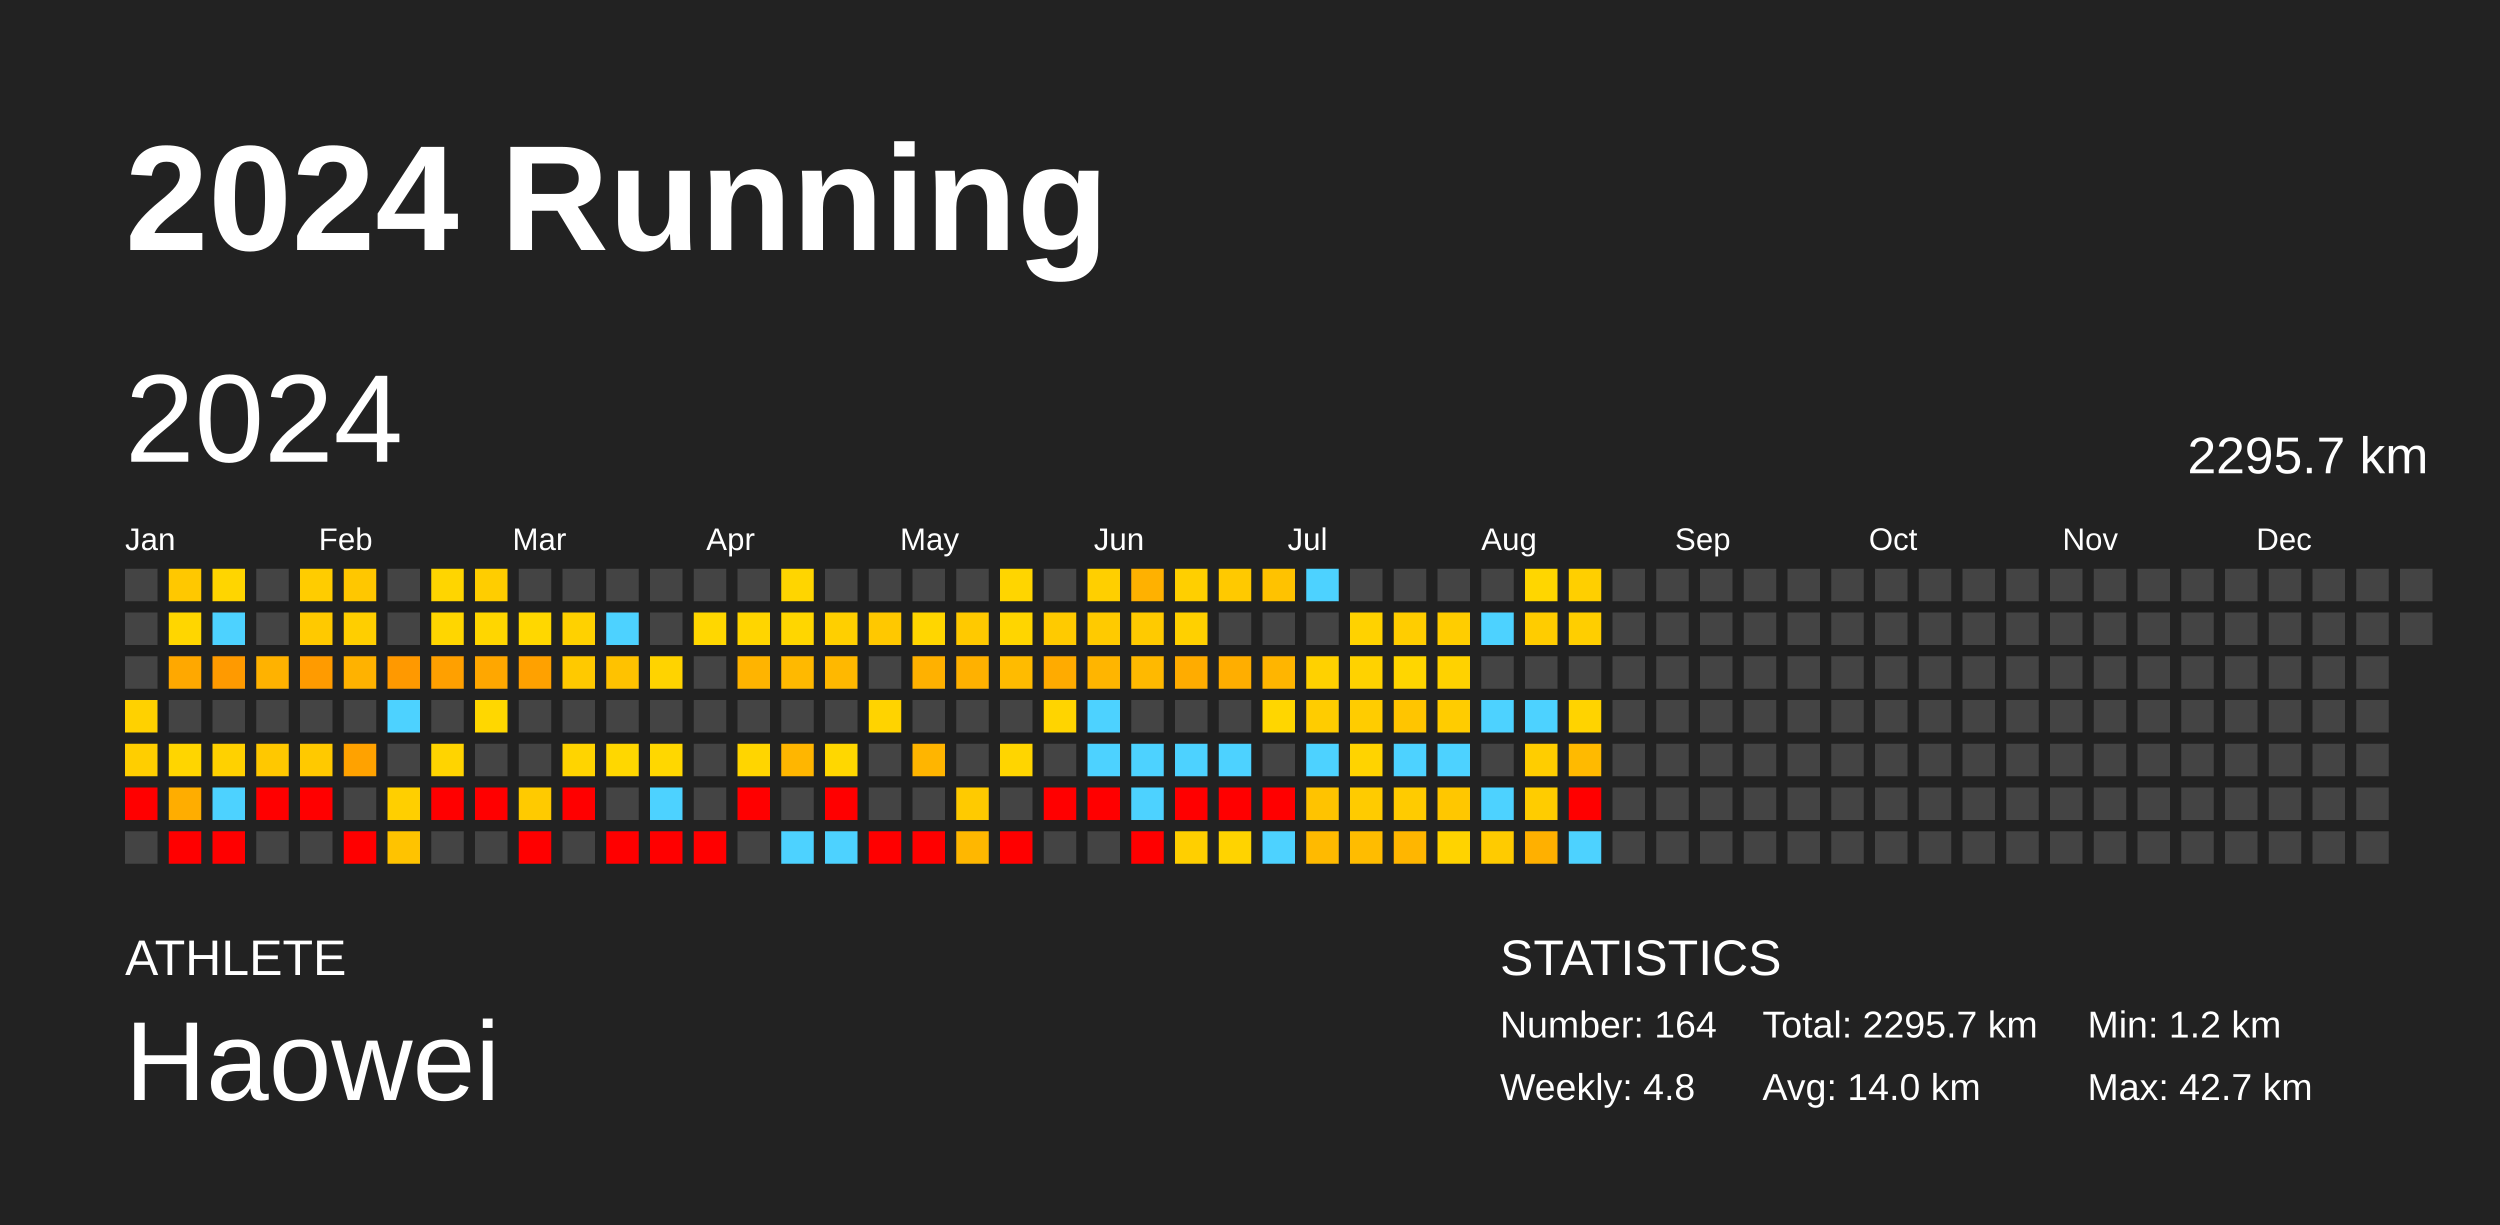
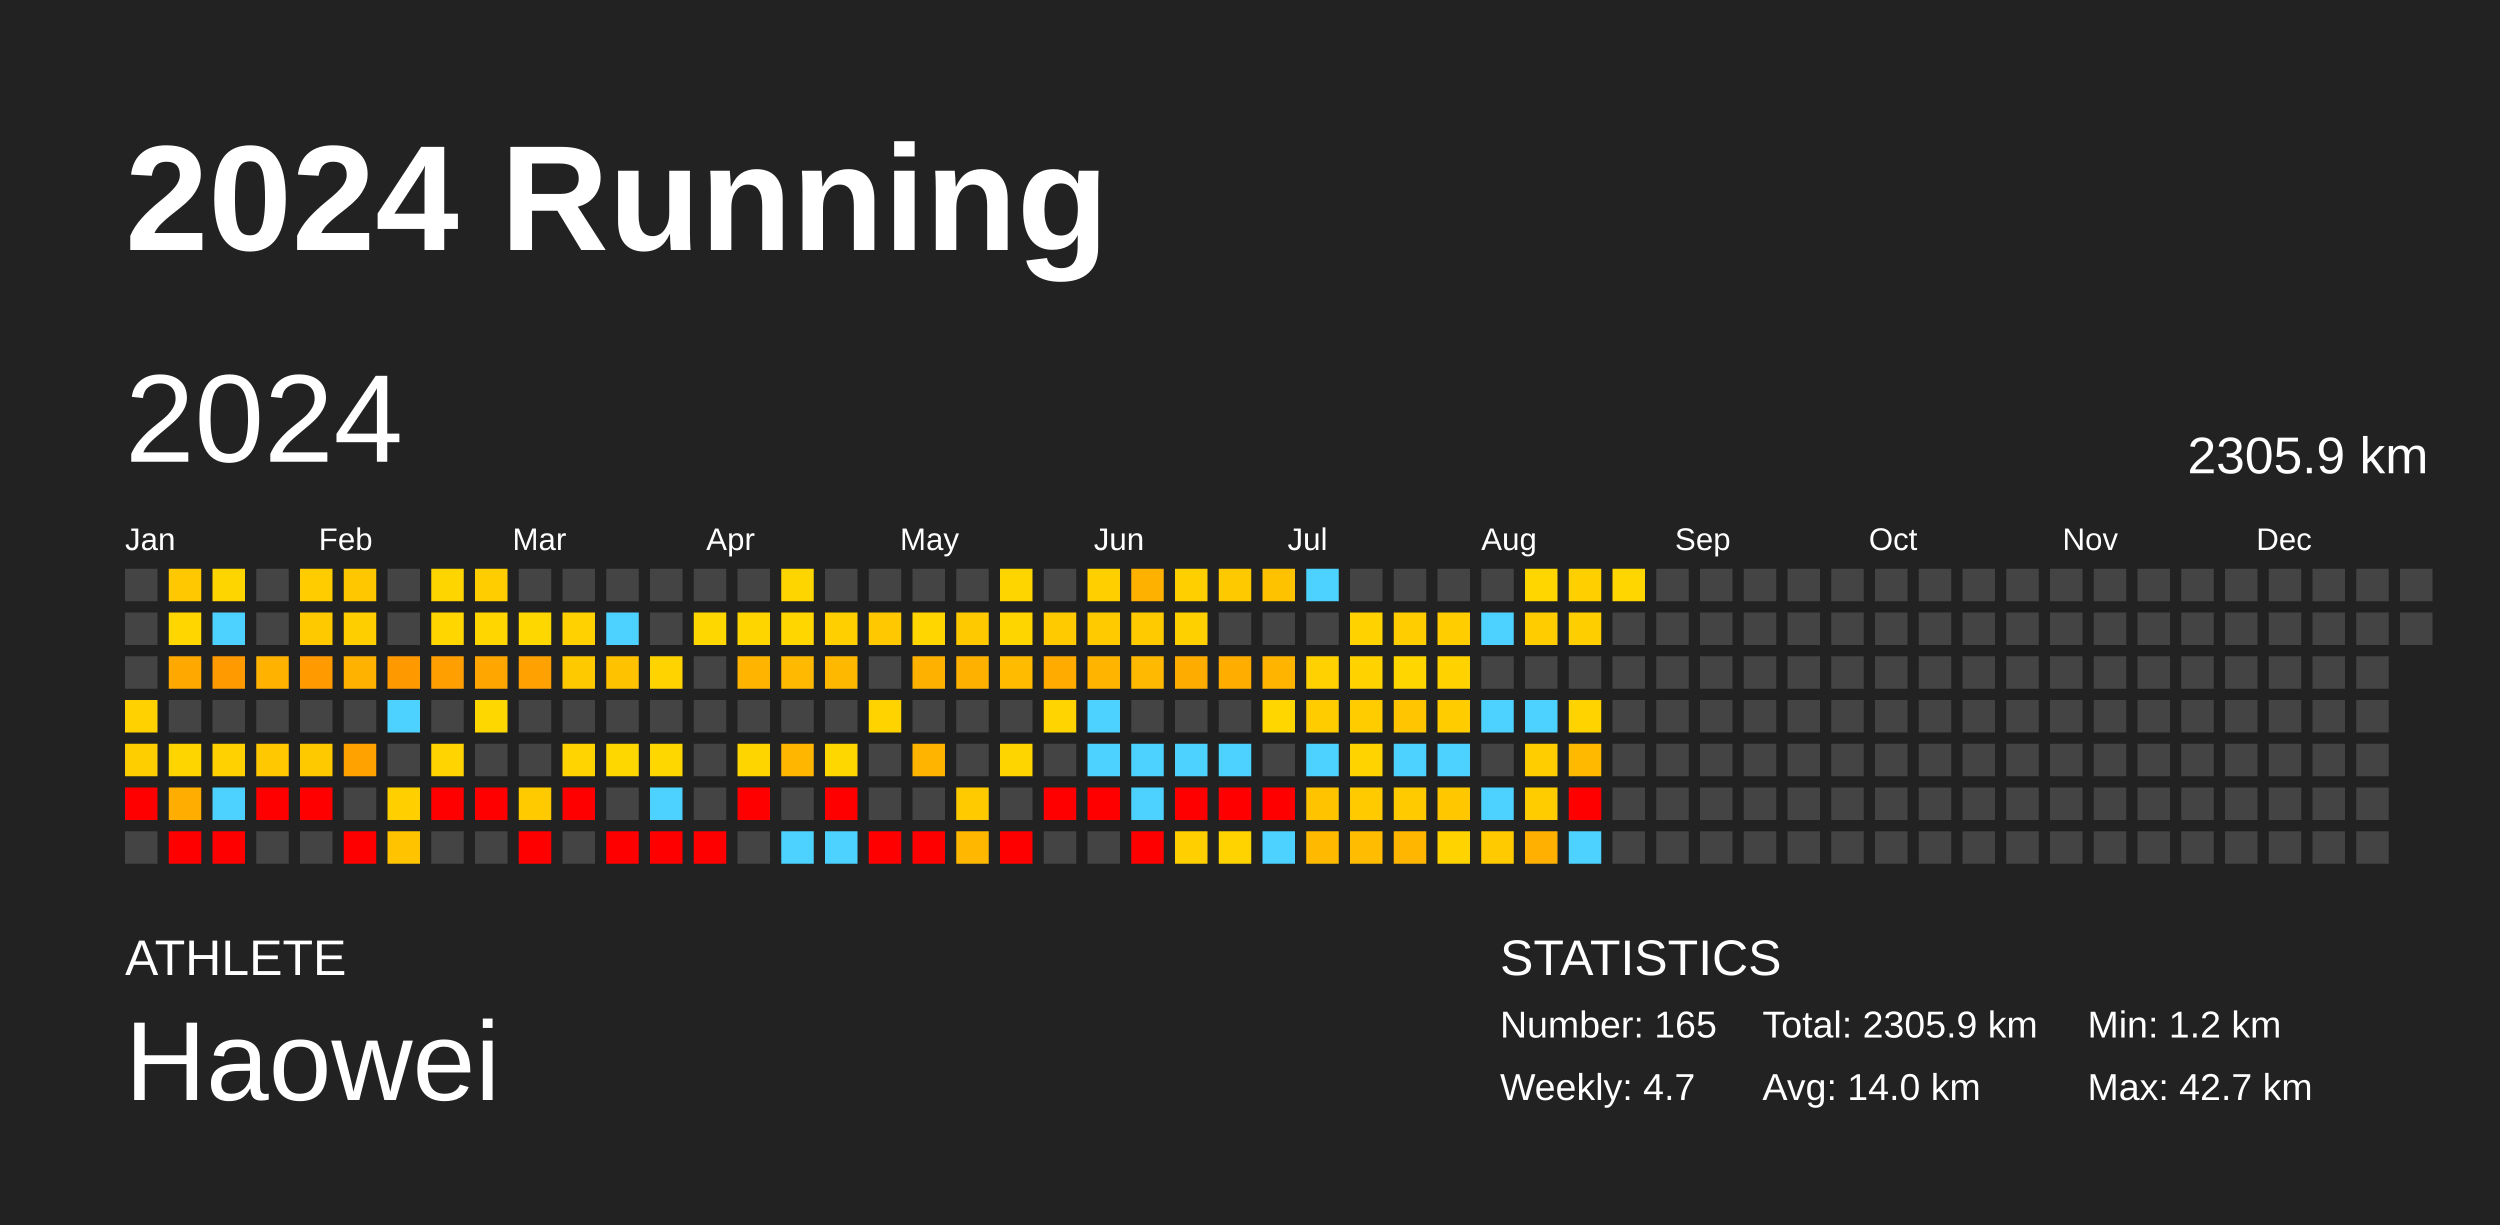
<svg xmlns="http://www.w3.org/2000/svg" baseProfile="full" height="98mm" version="1.1" viewBox="0,0,200,98" width="200mm">
  <defs />
  <rect fill="#222222" height="98" width="200" x="0" y="0" />
  <text fill="#FFFFFF" style="font-size:12px; font-family:Arial; font-weight:bold;" x="10" y="20">2024 Running</text>
  <text fill="#FFFFFF" style="font-size:4px; font-family:Arial" x="10" y="78">ATHLETE</text>
  <text fill="#FFFFFF" style="font-size:9px; font-family:Arial" x="10" y="88">Haowei</text>
  <text fill="#FFFFFF" style="font-size:4px; font-family:Arial" x="120" y="78">STATISTICS</text>
-   <text fill="#FFFFFF" style="font-size:3px; font-family:Arial" x="120" y="83">Number: 164</text>
-   <text fill="#FFFFFF" style="font-size:3px; font-family:Arial" x="120" y="88">Weekly: 4.8</text>
-   <text fill="#FFFFFF" style="font-size:3px; font-family:Arial" x="141" y="83">Total: 2295.7 km</text>
+   <text fill="#FFFFFF" style="font-size:3px; font-family:Arial" x="120" y="83">Number: 165</text>
+   <text fill="#FFFFFF" style="font-size:3px; font-family:Arial" x="120" y="88">Weekly: 4.7</text>
+   <text fill="#FFFFFF" style="font-size:3px; font-family:Arial" x="141" y="83">Total: 2305.9 km</text>
  <text fill="#FFFFFF" style="font-size:3px; font-family:Arial" x="141" y="88">Avg: 14.0 km</text>
  <text fill="#FFFFFF" style="font-size:3px; font-family:Arial" x="167" y="83">Min: 1.2 km</text>
  <text fill="#FFFFFF" style="font-size:3px; font-family:Arial" x="167" y="88">Max: 42.7 km</text>
  <text dominant-baseline="hanging" fill="#FFFFFF" style="font-size:10.0px; font-family:Arial;" x="10" y="30">2024</text>
-   <text dominant-baseline="hanging" fill="#FFFFFF" style="font-size:4.125px; font-family:Arial;" x="175" y="35">2295.7 km</text>
+   <text dominant-baseline="hanging" fill="#FFFFFF" style="font-size:4.125px; font-family:Arial;" x="175" y="35">2305.9 km</text>
  <text fill="#FFFFFF" style="font-size:2.5px; font-family:Arial" x="10.0" y="44">Jan</text>
  <text fill="#FFFFFF" style="font-size:2.5px; font-family:Arial" x="25.5" y="44">Feb</text>
  <text fill="#FFFFFF" style="font-size:2.5px; font-family:Arial" x="41.0" y="44">Mar</text>
  <text fill="#FFFFFF" style="font-size:2.5px; font-family:Arial" x="56.5" y="44">Apr</text>
  <text fill="#FFFFFF" style="font-size:2.5px; font-family:Arial" x="72.0" y="44">May</text>
  <text fill="#FFFFFF" style="font-size:2.5px; font-family:Arial" x="87.5" y="44">Jun</text>
  <text fill="#FFFFFF" style="font-size:2.5px; font-family:Arial" x="103.0" y="44">Jul</text>
  <text fill="#FFFFFF" style="font-size:2.5px; font-family:Arial" x="118.5" y="44">Aug</text>
  <text fill="#FFFFFF" style="font-size:2.5px; font-family:Arial" x="134.0" y="44">Sep</text>
  <text fill="#FFFFFF" style="font-size:2.5px; font-family:Arial" x="149.5" y="44">Oct</text>
  <text fill="#FFFFFF" style="font-size:2.5px; font-family:Arial" x="165.0" y="44">Nov</text>
  <text fill="#FFFFFF" style="font-size:2.5px; font-family:Arial" x="180.5" y="44">Dec</text>
  <rect fill="#444444" height="2.6" width="2.6" x="10.0" y="45.5" />
  <rect fill="#444444" height="2.6" width="2.6" x="10.0" y="49.0" />
  <rect fill="#444444" height="2.6" width="2.6" x="10.0" y="52.5" />
  <rect fill="#ffd100" height="2.6" width="2.6" x="10.0" y="56.0" />
  <rect fill="#ffce00" height="2.6" width="2.6" x="10.0" y="59.5" />
  <rect fill="red" height="2.6" width="2.6" x="10.0" y="63.0" />
  <rect fill="#444444" height="2.6" width="2.6" x="10.0" y="66.5" />
  <rect fill="#ffc800" height="2.6" width="2.6" x="13.5" y="45.5" />
  <rect fill="#ffd600" height="2.6" width="2.6" x="13.5" y="49.0" />
  <rect fill="#ffa800" height="2.6" width="2.6" x="13.5" y="52.5" />
  <rect fill="#444444" height="2.6" width="2.6" x="13.5" y="56.0" />
  <rect fill="#ffd500" height="2.6" width="2.6" x="13.5" y="59.5" />
  <rect fill="#ffad00" height="2.6" width="2.6" x="13.5" y="63.0" />
  <rect fill="red" height="2.6" width="2.6" x="13.5" y="66.5" />
  <rect fill="#ffd500" height="2.6" width="2.6" x="17.0" y="45.5" />
  <rect fill="#4dd2ff" height="2.6" width="2.6" x="17.0" y="49.0" />
  <rect fill="#ff9a00" height="2.6" width="2.6" x="17.0" y="52.5" />
  <rect fill="#444444" height="2.6" width="2.6" x="17.0" y="56.0" />
  <rect fill="#ffd100" height="2.6" width="2.6" x="17.0" y="59.5" />
  <rect fill="#4dd2ff" height="2.6" width="2.6" x="17.0" y="63.0" />
  <rect fill="red" height="2.6" width="2.6" x="17.0" y="66.5" />
  <rect fill="#444444" height="2.6" width="2.6" x="20.5" y="45.5" />
  <rect fill="#444444" height="2.6" width="2.6" x="20.5" y="49.0" />
  <rect fill="#ffb200" height="2.6" width="2.6" x="20.5" y="52.5" />
  <rect fill="#444444" height="2.6" width="2.6" x="20.5" y="56.0" />
  <rect fill="#ffc800" height="2.6" width="2.6" x="20.5" y="59.5" />
  <rect fill="red" height="2.6" width="2.6" x="20.5" y="63.0" />
  <rect fill="#444444" height="2.6" width="2.6" x="20.5" y="66.5" />
  <rect fill="#ffcc00" height="2.6" width="2.6" x="24.0" y="45.5" />
  <rect fill="#ffc900" height="2.6" width="2.6" x="24.0" y="49.0" />
  <rect fill="#ff9b00" height="2.6" width="2.6" x="24.0" y="52.5" />
  <rect fill="#444444" height="2.6" width="2.6" x="24.0" y="56.0" />
  <rect fill="#ffc900" height="2.6" width="2.6" x="24.0" y="59.5" />
  <rect fill="red" height="2.6" width="2.6" x="24.0" y="63.0" />
  <rect fill="#444444" height="2.6" width="2.6" x="24.0" y="66.5" />
  <rect fill="#ffc700" height="2.6" width="2.6" x="27.5" y="45.5" />
  <rect fill="#ffce00" height="2.6" width="2.6" x="27.5" y="49.0" />
  <rect fill="#ffb200" height="2.6" width="2.6" x="27.5" y="52.5" />
  <rect fill="#444444" height="2.6" width="2.6" x="27.5" y="56.0" />
  <rect fill="#ffa200" height="2.6" width="2.6" x="27.5" y="59.5" />
  <rect fill="#444444" height="2.6" width="2.6" x="27.5" y="63.0" />
  <rect fill="red" height="2.6" width="2.6" x="27.5" y="66.5" />
  <rect fill="#444444" height="2.6" width="2.6" x="31.0" y="45.5" />
  <rect fill="#444444" height="2.6" width="2.6" x="31.0" y="49.0" />
  <rect fill="#ff9900" height="2.6" width="2.6" x="31.0" y="52.5" />
  <rect fill="#4dd2ff" height="2.6" width="2.6" x="31.0" y="56.0" />
  <rect fill="#444444" height="2.6" width="2.6" x="31.0" y="59.5" />
  <rect fill="#ffcf00" height="2.6" width="2.6" x="31.0" y="63.0" />
  <rect fill="#ffc300" height="2.6" width="2.6" x="31.0" y="66.5" />
  <rect fill="#ffd500" height="2.6" width="2.6" x="34.5" y="45.5" />
  <rect fill="#ffd600" height="2.6" width="2.6" x="34.5" y="49.0" />
  <rect fill="#ffa000" height="2.6" width="2.6" x="34.5" y="52.5" />
  <rect fill="#444444" height="2.6" width="2.6" x="34.5" y="56.0" />
  <rect fill="#ffd400" height="2.6" width="2.6" x="34.5" y="59.5" />
  <rect fill="red" height="2.6" width="2.6" x="34.5" y="63.0" />
  <rect fill="#444444" height="2.6" width="2.6" x="34.5" y="66.5" />
  <rect fill="#ffcd00" height="2.6" width="2.6" x="38.0" y="45.5" />
  <rect fill="#ffd600" height="2.6" width="2.6" x="38.0" y="49.0" />
  <rect fill="#ffa700" height="2.6" width="2.6" x="38.0" y="52.5" />
  <rect fill="#ffd700" height="2.6" width="2.6" x="38.0" y="56.0" />
  <rect fill="#444444" height="2.6" width="2.6" x="38.0" y="59.5" />
  <rect fill="red" height="2.6" width="2.6" x="38.0" y="63.0" />
  <rect fill="#444444" height="2.6" width="2.6" x="38.0" y="66.5" />
  <rect fill="#444444" height="2.6" width="2.6" x="41.5" y="45.5" />
  <rect fill="#ffd700" height="2.6" width="2.6" x="41.5" y="49.0" />
  <rect fill="#ffa100" height="2.6" width="2.6" x="41.5" y="52.5" />
  <rect fill="#444444" height="2.6" width="2.6" x="41.5" y="56.0" />
  <rect fill="#444444" height="2.6" width="2.6" x="41.5" y="59.5" />
  <rect fill="#ffca00" height="2.6" width="2.6" x="41.5" y="63.0" />
  <rect fill="red" height="2.6" width="2.6" x="41.5" y="66.5" />
  <rect fill="#444444" height="2.6" width="2.6" x="45.0" y="45.5" />
  <rect fill="#ffd100" height="2.6" width="2.6" x="45.0" y="49.0" />
  <rect fill="#ffc900" height="2.6" width="2.6" x="45.0" y="52.5" />
  <rect fill="#444444" height="2.6" width="2.6" x="45.0" y="56.0" />
  <rect fill="#ffd400" height="2.6" width="2.6" x="45.0" y="59.5" />
  <rect fill="red" height="2.6" width="2.6" x="45.0" y="63.0" />
  <rect fill="#444444" height="2.6" width="2.6" x="45.0" y="66.5" />
  <rect fill="#444444" height="2.6" width="2.6" x="48.5" y="45.5" />
  <rect fill="#4dd2ff" height="2.6" width="2.6" x="48.5" y="49.0" />
  <rect fill="#ffc200" height="2.6" width="2.6" x="48.5" y="52.5" />
  <rect fill="#444444" height="2.6" width="2.6" x="48.5" y="56.0" />
  <rect fill="#ffd700" height="2.6" width="2.6" x="48.5" y="59.5" />
  <rect fill="#444444" height="2.6" width="2.6" x="48.5" y="63.0" />
  <rect fill="red" height="2.6" width="2.6" x="48.5" y="66.5" />
  <rect fill="#444444" height="2.6" width="2.6" x="52.0" y="45.5" />
  <rect fill="#444444" height="2.6" width="2.6" x="52.0" y="49.0" />
  <rect fill="#ffd300" height="2.6" width="2.6" x="52.0" y="52.5" />
  <rect fill="#444444" height="2.6" width="2.6" x="52.0" y="56.0" />
  <rect fill="#ffd700" height="2.6" width="2.6" x="52.0" y="59.5" />
  <rect fill="#4dd2ff" height="2.6" width="2.6" x="52.0" y="63.0" />
  <rect fill="red" height="2.6" width="2.6" x="52.0" y="66.5" />
  <rect fill="#444444" height="2.6" width="2.6" x="55.5" y="45.5" />
  <rect fill="#ffd700" height="2.6" width="2.6" x="55.5" y="49.0" />
  <rect fill="#444444" height="2.6" width="2.6" x="55.5" y="52.5" />
  <rect fill="#444444" height="2.6" width="2.6" x="55.5" y="56.0" />
  <rect fill="#444444" height="2.6" width="2.6" x="55.5" y="59.5" />
  <rect fill="#444444" height="2.6" width="2.6" x="55.5" y="63.0" />
  <rect fill="red" height="2.6" width="2.6" x="55.5" y="66.5" />
  <rect fill="#444444" height="2.6" width="2.6" x="59.0" y="45.5" />
  <rect fill="#ffd500" height="2.6" width="2.6" x="59.0" y="49.0" />
  <rect fill="#ffb400" height="2.6" width="2.6" x="59.0" y="52.5" />
  <rect fill="#444444" height="2.6" width="2.6" x="59.0" y="56.0" />
  <rect fill="#ffd500" height="2.6" width="2.6" x="59.0" y="59.5" />
  <rect fill="red" height="2.6" width="2.6" x="59.0" y="63.0" />
  <rect fill="#444444" height="2.6" width="2.6" x="59.0" y="66.5" />
  <rect fill="#ffd500" height="2.6" width="2.6" x="62.5" y="45.5" />
  <rect fill="#ffd600" height="2.6" width="2.6" x="62.5" y="49.0" />
  <rect fill="#ffb900" height="2.6" width="2.6" x="62.5" y="52.5" />
  <rect fill="#444444" height="2.6" width="2.6" x="62.5" y="56.0" />
  <rect fill="#ffb600" height="2.6" width="2.6" x="62.5" y="59.5" />
  <rect fill="#444444" height="2.6" width="2.6" x="62.5" y="63.0" />
  <rect fill="#4dd2ff" height="2.6" width="2.6" x="62.5" y="66.5" />
  <rect fill="#444444" height="2.6" width="2.6" x="66.0" y="45.5" />
  <rect fill="#ffcf00" height="2.6" width="2.6" x="66.0" y="49.0" />
  <rect fill="#ffb800" height="2.6" width="2.6" x="66.0" y="52.5" />
  <rect fill="#444444" height="2.6" width="2.6" x="66.0" y="56.0" />
  <rect fill="#ffd700" height="2.6" width="2.6" x="66.0" y="59.5" />
  <rect fill="red" height="2.6" width="2.6" x="66.0" y="63.0" />
  <rect fill="#4dd2ff" height="2.6" width="2.6" x="66.0" y="66.5" />
  <rect fill="#444444" height="2.6" width="2.6" x="69.5" y="45.5" />
  <rect fill="#ffc800" height="2.6" width="2.6" x="69.5" y="49.0" />
  <rect fill="#444444" height="2.6" width="2.6" x="69.5" y="52.5" />
  <rect fill="#ffd300" height="2.6" width="2.6" x="69.5" y="56.0" />
  <rect fill="#444444" height="2.6" width="2.6" x="69.5" y="59.5" />
  <rect fill="#444444" height="2.6" width="2.6" x="69.5" y="63.0" />
  <rect fill="red" height="2.6" width="2.6" x="69.5" y="66.5" />
  <rect fill="#444444" height="2.6" width="2.6" x="73.0" y="45.5" />
  <rect fill="#ffd600" height="2.6" width="2.6" x="73.0" y="49.0" />
  <rect fill="#ffb100" height="2.6" width="2.6" x="73.0" y="52.5" />
  <rect fill="#444444" height="2.6" width="2.6" x="73.0" y="56.0" />
  <rect fill="#ffb500" height="2.6" width="2.6" x="73.0" y="59.5" />
  <rect fill="#444444" height="2.6" width="2.6" x="73.0" y="63.0" />
  <rect fill="red" height="2.6" width="2.6" x="73.0" y="66.5" />
  <rect fill="#444444" height="2.6" width="2.6" x="76.5" y="45.5" />
  <rect fill="#ffc900" height="2.6" width="2.6" x="76.5" y="49.0" />
  <rect fill="#ffb100" height="2.6" width="2.6" x="76.5" y="52.5" />
  <rect fill="#444444" height="2.6" width="2.6" x="76.5" y="56.0" />
  <rect fill="#444444" height="2.6" width="2.6" x="76.5" y="59.5" />
  <rect fill="#ffca00" height="2.6" width="2.6" x="76.5" y="63.0" />
  <rect fill="#ffb700" height="2.6" width="2.6" x="76.5" y="66.5" />
  <rect fill="#ffd500" height="2.6" width="2.6" x="80.0" y="45.5" />
  <rect fill="#ffd500" height="2.6" width="2.6" x="80.0" y="49.0" />
  <rect fill="#ffbb00" height="2.6" width="2.6" x="80.0" y="52.5" />
  <rect fill="#444444" height="2.6" width="2.6" x="80.0" y="56.0" />
  <rect fill="#ffd500" height="2.6" width="2.6" x="80.0" y="59.5" />
  <rect fill="#444444" height="2.6" width="2.6" x="80.0" y="63.0" />
  <rect fill="red" height="2.6" width="2.6" x="80.0" y="66.5" />
  <rect fill="#444444" height="2.6" width="2.6" x="83.5" y="45.5" />
  <rect fill="#ffca00" height="2.6" width="2.6" x="83.5" y="49.0" />
  <rect fill="#ffab00" height="2.6" width="2.6" x="83.5" y="52.5" />
  <rect fill="#ffd400" height="2.6" width="2.6" x="83.5" y="56.0" />
  <rect fill="#444444" height="2.6" width="2.6" x="83.5" y="59.5" />
  <rect fill="red" height="2.6" width="2.6" x="83.5" y="63.0" />
  <rect fill="#444444" height="2.6" width="2.6" x="83.5" y="66.5" />
  <rect fill="#ffcf00" height="2.6" width="2.6" x="87.0" y="45.5" />
  <rect fill="#ffca00" height="2.6" width="2.6" x="87.0" y="49.0" />
  <rect fill="#ffb500" height="2.6" width="2.6" x="87.0" y="52.5" />
  <rect fill="#4dd2ff" height="2.6" width="2.6" x="87.0" y="56.0" />
  <rect fill="#4dd2ff" height="2.6" width="2.6" x="87.0" y="59.5" />
  <rect fill="red" height="2.6" width="2.6" x="87.0" y="63.0" />
  <rect fill="#444444" height="2.6" width="2.6" x="87.0" y="66.5" />
  <rect fill="#ffb100" height="2.6" width="2.6" x="90.5" y="45.5" />
  <rect fill="#ffca00" height="2.6" width="2.6" x="90.5" y="49.0" />
  <rect fill="#ffb900" height="2.6" width="2.6" x="90.5" y="52.5" />
  <rect fill="#444444" height="2.6" width="2.6" x="90.5" y="56.0" />
  <rect fill="#4dd2ff" height="2.6" width="2.6" x="90.5" y="59.5" />
  <rect fill="#4dd2ff" height="2.6" width="2.6" x="90.5" y="63.0" />
  <rect fill="red" height="2.6" width="2.6" x="90.5" y="66.5" />
  <rect fill="#ffcf00" height="2.6" width="2.6" x="94.0" y="45.5" />
  <rect fill="#ffd000" height="2.6" width="2.6" x="94.0" y="49.0" />
  <rect fill="#ffac00" height="2.6" width="2.6" x="94.0" y="52.5" />
  <rect fill="#444444" height="2.6" width="2.6" x="94.0" y="56.0" />
  <rect fill="#4dd2ff" height="2.6" width="2.6" x="94.0" y="59.5" />
  <rect fill="red" height="2.6" width="2.6" x="94.0" y="63.0" />
  <rect fill="#ffcf00" height="2.6" width="2.6" x="94.0" y="66.5" />
  <rect fill="#ffc900" height="2.6" width="2.6" x="97.5" y="45.5" />
  <rect fill="#444444" height="2.6" width="2.6" x="97.5" y="49.0" />
  <rect fill="#ffae00" height="2.6" width="2.6" x="97.5" y="52.5" />
  <rect fill="#444444" height="2.6" width="2.6" x="97.5" y="56.0" />
  <rect fill="#4dd2ff" height="2.6" width="2.6" x="97.5" y="59.5" />
  <rect fill="red" height="2.6" width="2.6" x="97.5" y="63.0" />
  <rect fill="#ffd300" height="2.6" width="2.6" x="97.5" y="66.5" />
  <rect fill="#ffc200" height="2.6" width="2.6" x="101.0" y="45.5" />
  <rect fill="#444444" height="2.6" width="2.6" x="101.0" y="49.0" />
  <rect fill="#ffb500" height="2.6" width="2.6" x="101.0" y="52.5" />
  <rect fill="#ffd600" height="2.6" width="2.6" x="101.0" y="56.0" />
  <rect fill="#444444" height="2.6" width="2.6" x="101.0" y="59.5" />
  <rect fill="red" height="2.6" width="2.6" x="101.0" y="63.0" />
  <rect fill="#4dd2ff" height="2.6" width="2.6" x="101.0" y="66.5" />
  <rect fill="#4dd2ff" height="2.6" width="2.6" x="104.5" y="45.5" />
  <rect fill="#444444" height="2.6" width="2.6" x="104.5" y="49.0" />
  <rect fill="#ffd100" height="2.6" width="2.6" x="104.5" y="52.5" />
  <rect fill="#ffcc00" height="2.6" width="2.6" x="104.5" y="56.0" />
  <rect fill="#4dd2ff" height="2.6" width="2.6" x="104.5" y="59.5" />
  <rect fill="#ffc300" height="2.6" width="2.6" x="104.5" y="63.0" />
  <rect fill="#ffba00" height="2.6" width="2.6" x="104.5" y="66.5" />
  <rect fill="#444444" height="2.6" width="2.6" x="108.0" y="45.5" />
  <rect fill="#ffd200" height="2.6" width="2.6" x="108.0" y="49.0" />
  <rect fill="#ffd200" height="2.6" width="2.6" x="108.0" y="52.5" />
  <rect fill="#ffcc00" height="2.6" width="2.6" x="108.0" y="56.0" />
  <rect fill="#ffd300" height="2.6" width="2.6" x="108.0" y="59.5" />
  <rect fill="#ffcb00" height="2.6" width="2.6" x="108.0" y="63.0" />
  <rect fill="#ffbc00" height="2.6" width="2.6" x="108.0" y="66.5" />
  <rect fill="#444444" height="2.6" width="2.6" x="111.5" y="45.5" />
  <rect fill="#ffcd00" height="2.6" width="2.6" x="111.5" y="49.0" />
  <rect fill="#ffd600" height="2.6" width="2.6" x="111.5" y="52.5" />
  <rect fill="#ffc500" height="2.6" width="2.6" x="111.5" y="56.0" />
  <rect fill="#4dd2ff" height="2.6" width="2.6" x="111.5" y="59.5" />
  <rect fill="#ffcb00" height="2.6" width="2.6" x="111.5" y="63.0" />
  <rect fill="#ffb600" height="2.6" width="2.6" x="111.5" y="66.5" />
  <rect fill="#444444" height="2.6" width="2.6" x="115.0" y="45.5" />
  <rect fill="#ffcd00" height="2.6" width="2.6" x="115.0" y="49.0" />
  <rect fill="#ffd200" height="2.6" width="2.6" x="115.0" y="52.5" />
  <rect fill="#ffcc00" height="2.6" width="2.6" x="115.0" y="56.0" />
  <rect fill="#4dd2ff" height="2.6" width="2.6" x="115.0" y="59.5" />
  <rect fill="#ffc700" height="2.6" width="2.6" x="115.0" y="63.0" />
  <rect fill="#ffd300" height="2.6" width="2.6" x="115.0" y="66.5" />
  <rect fill="#444444" height="2.6" width="2.6" x="118.5" y="45.5" />
  <rect fill="#4dd2ff" height="2.6" width="2.6" x="118.5" y="49.0" />
  <rect fill="#444444" height="2.6" width="2.6" x="118.5" y="52.5" />
  <rect fill="#4dd2ff" height="2.6" width="2.6" x="118.5" y="56.0" />
  <rect fill="#444444" height="2.6" width="2.6" x="118.5" y="59.5" />
  <rect fill="#4dd2ff" height="2.6" width="2.6" x="118.5" y="63.0" />
  <rect fill="#ffcb00" height="2.6" width="2.6" x="118.5" y="66.5" />
  <rect fill="#ffd600" height="2.6" width="2.6" x="122.0" y="45.5" />
  <rect fill="#ffcc00" height="2.6" width="2.6" x="122.0" y="49.0" />
  <rect fill="#444444" height="2.6" width="2.6" x="122.0" y="52.5" />
  <rect fill="#4dd2ff" height="2.6" width="2.6" x="122.0" y="56.0" />
  <rect fill="#ffcd00" height="2.6" width="2.6" x="122.0" y="59.5" />
  <rect fill="#ffcc00" height="2.6" width="2.6" x="122.0" y="63.0" />
  <rect fill="#ffb000" height="2.6" width="2.6" x="122.0" y="66.5" />
  <rect fill="#ffcf00" height="2.6" width="2.6" x="125.5" y="45.5" />
  <rect fill="#ffce00" height="2.6" width="2.6" x="125.5" y="49.0" />
  <rect fill="#444444" height="2.6" width="2.6" x="125.5" y="52.5" />
  <rect fill="#ffd300" height="2.6" width="2.6" x="125.5" y="56.0" />
  <rect fill="#ffba00" height="2.6" width="2.6" x="125.5" y="59.5" />
  <rect fill="red" height="2.6" width="2.6" x="125.5" y="63.0" />
  <rect fill="#4dd2ff" height="2.6" width="2.6" x="125.5" y="66.5" />
-   <rect fill="#444444" height="2.6" width="2.6" x="129.0" y="45.5" />
+   <rect fill="#ffd600" height="2.6" width="2.6" x="129.0" y="45.5" />
  <rect fill="#444444" height="2.6" width="2.6" x="129.0" y="49.0" />
  <rect fill="#444444" height="2.6" width="2.6" x="129.0" y="52.5" />
  <rect fill="#444444" height="2.6" width="2.6" x="129.0" y="56.0" />
  <rect fill="#444444" height="2.6" width="2.6" x="129.0" y="59.5" />
  <rect fill="#444444" height="2.6" width="2.6" x="129.0" y="63.0" />
  <rect fill="#444444" height="2.6" width="2.6" x="129.0" y="66.5" />
  <rect fill="#444444" height="2.6" width="2.6" x="132.5" y="45.5" />
  <rect fill="#444444" height="2.6" width="2.6" x="132.5" y="49.0" />
  <rect fill="#444444" height="2.6" width="2.6" x="132.5" y="52.5" />
  <rect fill="#444444" height="2.6" width="2.6" x="132.5" y="56.0" />
  <rect fill="#444444" height="2.6" width="2.6" x="132.5" y="59.5" />
  <rect fill="#444444" height="2.6" width="2.6" x="132.5" y="63.0" />
  <rect fill="#444444" height="2.6" width="2.6" x="132.5" y="66.5" />
  <rect fill="#444444" height="2.6" width="2.6" x="136.0" y="45.5" />
  <rect fill="#444444" height="2.6" width="2.6" x="136.0" y="49.0" />
  <rect fill="#444444" height="2.6" width="2.6" x="136.0" y="52.5" />
  <rect fill="#444444" height="2.6" width="2.6" x="136.0" y="56.0" />
  <rect fill="#444444" height="2.6" width="2.6" x="136.0" y="59.5" />
  <rect fill="#444444" height="2.6" width="2.6" x="136.0" y="63.0" />
  <rect fill="#444444" height="2.6" width="2.6" x="136.0" y="66.5" />
  <rect fill="#444444" height="2.6" width="2.6" x="139.5" y="45.5" />
  <rect fill="#444444" height="2.6" width="2.6" x="139.5" y="49.0" />
  <rect fill="#444444" height="2.6" width="2.6" x="139.5" y="52.5" />
  <rect fill="#444444" height="2.6" width="2.6" x="139.5" y="56.0" />
  <rect fill="#444444" height="2.6" width="2.6" x="139.5" y="59.5" />
  <rect fill="#444444" height="2.6" width="2.6" x="139.5" y="63.0" />
  <rect fill="#444444" height="2.6" width="2.6" x="139.5" y="66.5" />
  <rect fill="#444444" height="2.6" width="2.6" x="143.0" y="45.5" />
  <rect fill="#444444" height="2.6" width="2.6" x="143.0" y="49.0" />
  <rect fill="#444444" height="2.6" width="2.6" x="143.0" y="52.5" />
  <rect fill="#444444" height="2.6" width="2.6" x="143.0" y="56.0" />
  <rect fill="#444444" height="2.6" width="2.6" x="143.0" y="59.5" />
  <rect fill="#444444" height="2.6" width="2.6" x="143.0" y="63.0" />
  <rect fill="#444444" height="2.6" width="2.6" x="143.0" y="66.5" />
  <rect fill="#444444" height="2.6" width="2.6" x="146.5" y="45.5" />
  <rect fill="#444444" height="2.6" width="2.6" x="146.5" y="49.0" />
  <rect fill="#444444" height="2.6" width="2.6" x="146.5" y="52.5" />
  <rect fill="#444444" height="2.6" width="2.6" x="146.5" y="56.0" />
  <rect fill="#444444" height="2.6" width="2.6" x="146.5" y="59.5" />
  <rect fill="#444444" height="2.6" width="2.6" x="146.5" y="63.0" />
  <rect fill="#444444" height="2.6" width="2.6" x="146.5" y="66.5" />
  <rect fill="#444444" height="2.6" width="2.6" x="150.0" y="45.5" />
  <rect fill="#444444" height="2.6" width="2.6" x="150.0" y="49.0" />
  <rect fill="#444444" height="2.6" width="2.6" x="150.0" y="52.5" />
  <rect fill="#444444" height="2.6" width="2.6" x="150.0" y="56.0" />
  <rect fill="#444444" height="2.6" width="2.6" x="150.0" y="59.5" />
  <rect fill="#444444" height="2.6" width="2.6" x="150.0" y="63.0" />
  <rect fill="#444444" height="2.6" width="2.6" x="150.0" y="66.5" />
  <rect fill="#444444" height="2.6" width="2.6" x="153.5" y="45.5" />
  <rect fill="#444444" height="2.6" width="2.6" x="153.5" y="49.0" />
  <rect fill="#444444" height="2.6" width="2.6" x="153.5" y="52.5" />
  <rect fill="#444444" height="2.6" width="2.6" x="153.5" y="56.0" />
  <rect fill="#444444" height="2.6" width="2.6" x="153.5" y="59.5" />
  <rect fill="#444444" height="2.6" width="2.6" x="153.5" y="63.0" />
  <rect fill="#444444" height="2.6" width="2.6" x="153.5" y="66.5" />
  <rect fill="#444444" height="2.6" width="2.6" x="157.0" y="45.5" />
  <rect fill="#444444" height="2.6" width="2.6" x="157.0" y="49.0" />
  <rect fill="#444444" height="2.6" width="2.6" x="157.0" y="52.5" />
  <rect fill="#444444" height="2.6" width="2.6" x="157.0" y="56.0" />
  <rect fill="#444444" height="2.6" width="2.6" x="157.0" y="59.5" />
  <rect fill="#444444" height="2.6" width="2.6" x="157.0" y="63.0" />
  <rect fill="#444444" height="2.6" width="2.6" x="157.0" y="66.5" />
  <rect fill="#444444" height="2.6" width="2.6" x="160.5" y="45.5" />
  <rect fill="#444444" height="2.6" width="2.6" x="160.5" y="49.0" />
  <rect fill="#444444" height="2.6" width="2.6" x="160.5" y="52.5" />
  <rect fill="#444444" height="2.6" width="2.6" x="160.5" y="56.0" />
  <rect fill="#444444" height="2.6" width="2.6" x="160.5" y="59.5" />
  <rect fill="#444444" height="2.6" width="2.6" x="160.5" y="63.0" />
  <rect fill="#444444" height="2.6" width="2.6" x="160.5" y="66.5" />
  <rect fill="#444444" height="2.6" width="2.6" x="164.0" y="45.5" />
  <rect fill="#444444" height="2.6" width="2.6" x="164.0" y="49.0" />
  <rect fill="#444444" height="2.6" width="2.6" x="164.0" y="52.5" />
  <rect fill="#444444" height="2.6" width="2.6" x="164.0" y="56.0" />
  <rect fill="#444444" height="2.6" width="2.6" x="164.0" y="59.5" />
  <rect fill="#444444" height="2.6" width="2.6" x="164.0" y="63.0" />
  <rect fill="#444444" height="2.6" width="2.6" x="164.0" y="66.5" />
  <rect fill="#444444" height="2.6" width="2.6" x="167.5" y="45.5" />
  <rect fill="#444444" height="2.6" width="2.6" x="167.5" y="49.0" />
  <rect fill="#444444" height="2.6" width="2.6" x="167.5" y="52.5" />
  <rect fill="#444444" height="2.6" width="2.6" x="167.5" y="56.0" />
  <rect fill="#444444" height="2.6" width="2.6" x="167.5" y="59.5" />
  <rect fill="#444444" height="2.6" width="2.6" x="167.5" y="63.0" />
  <rect fill="#444444" height="2.6" width="2.6" x="167.5" y="66.5" />
  <rect fill="#444444" height="2.6" width="2.6" x="171.0" y="45.5" />
  <rect fill="#444444" height="2.6" width="2.6" x="171.0" y="49.0" />
  <rect fill="#444444" height="2.6" width="2.6" x="171.0" y="52.5" />
  <rect fill="#444444" height="2.6" width="2.6" x="171.0" y="56.0" />
  <rect fill="#444444" height="2.6" width="2.6" x="171.0" y="59.5" />
  <rect fill="#444444" height="2.6" width="2.6" x="171.0" y="63.0" />
  <rect fill="#444444" height="2.6" width="2.6" x="171.0" y="66.5" />
  <rect fill="#444444" height="2.6" width="2.6" x="174.5" y="45.5" />
  <rect fill="#444444" height="2.6" width="2.6" x="174.5" y="49.0" />
  <rect fill="#444444" height="2.6" width="2.6" x="174.5" y="52.5" />
  <rect fill="#444444" height="2.6" width="2.6" x="174.5" y="56.0" />
  <rect fill="#444444" height="2.6" width="2.6" x="174.5" y="59.5" />
  <rect fill="#444444" height="2.6" width="2.6" x="174.5" y="63.0" />
  <rect fill="#444444" height="2.6" width="2.6" x="174.5" y="66.5" />
  <rect fill="#444444" height="2.6" width="2.6" x="178.0" y="45.5" />
  <rect fill="#444444" height="2.6" width="2.6" x="178.0" y="49.0" />
  <rect fill="#444444" height="2.6" width="2.6" x="178.0" y="52.5" />
  <rect fill="#444444" height="2.6" width="2.6" x="178.0" y="56.0" />
  <rect fill="#444444" height="2.6" width="2.6" x="178.0" y="59.5" />
  <rect fill="#444444" height="2.6" width="2.6" x="178.0" y="63.0" />
  <rect fill="#444444" height="2.6" width="2.6" x="178.0" y="66.5" />
  <rect fill="#444444" height="2.6" width="2.6" x="181.5" y="45.5" />
  <rect fill="#444444" height="2.6" width="2.6" x="181.5" y="49.0" />
  <rect fill="#444444" height="2.6" width="2.6" x="181.5" y="52.5" />
  <rect fill="#444444" height="2.6" width="2.6" x="181.5" y="56.0" />
  <rect fill="#444444" height="2.6" width="2.6" x="181.5" y="59.5" />
  <rect fill="#444444" height="2.6" width="2.6" x="181.5" y="63.0" />
  <rect fill="#444444" height="2.6" width="2.6" x="181.5" y="66.5" />
  <rect fill="#444444" height="2.6" width="2.6" x="185.0" y="45.5" />
  <rect fill="#444444" height="2.6" width="2.6" x="185.0" y="49.0" />
  <rect fill="#444444" height="2.6" width="2.6" x="185.0" y="52.5" />
  <rect fill="#444444" height="2.6" width="2.6" x="185.0" y="56.0" />
  <rect fill="#444444" height="2.6" width="2.6" x="185.0" y="59.5" />
  <rect fill="#444444" height="2.6" width="2.6" x="185.0" y="63.0" />
  <rect fill="#444444" height="2.6" width="2.6" x="185.0" y="66.5" />
  <rect fill="#444444" height="2.6" width="2.6" x="188.5" y="45.5" />
  <rect fill="#444444" height="2.6" width="2.6" x="188.5" y="49.0" />
  <rect fill="#444444" height="2.6" width="2.6" x="188.5" y="52.5" />
  <rect fill="#444444" height="2.6" width="2.6" x="188.5" y="56.0" />
  <rect fill="#444444" height="2.6" width="2.6" x="188.5" y="59.5" />
  <rect fill="#444444" height="2.6" width="2.6" x="188.5" y="63.0" />
  <rect fill="#444444" height="2.6" width="2.6" x="188.5" y="66.5" />
  <rect fill="#444444" height="2.6" width="2.6" x="192.0" y="45.5" />
  <rect fill="#444444" height="2.6" width="2.6" x="192.0" y="49.0" />
</svg>
